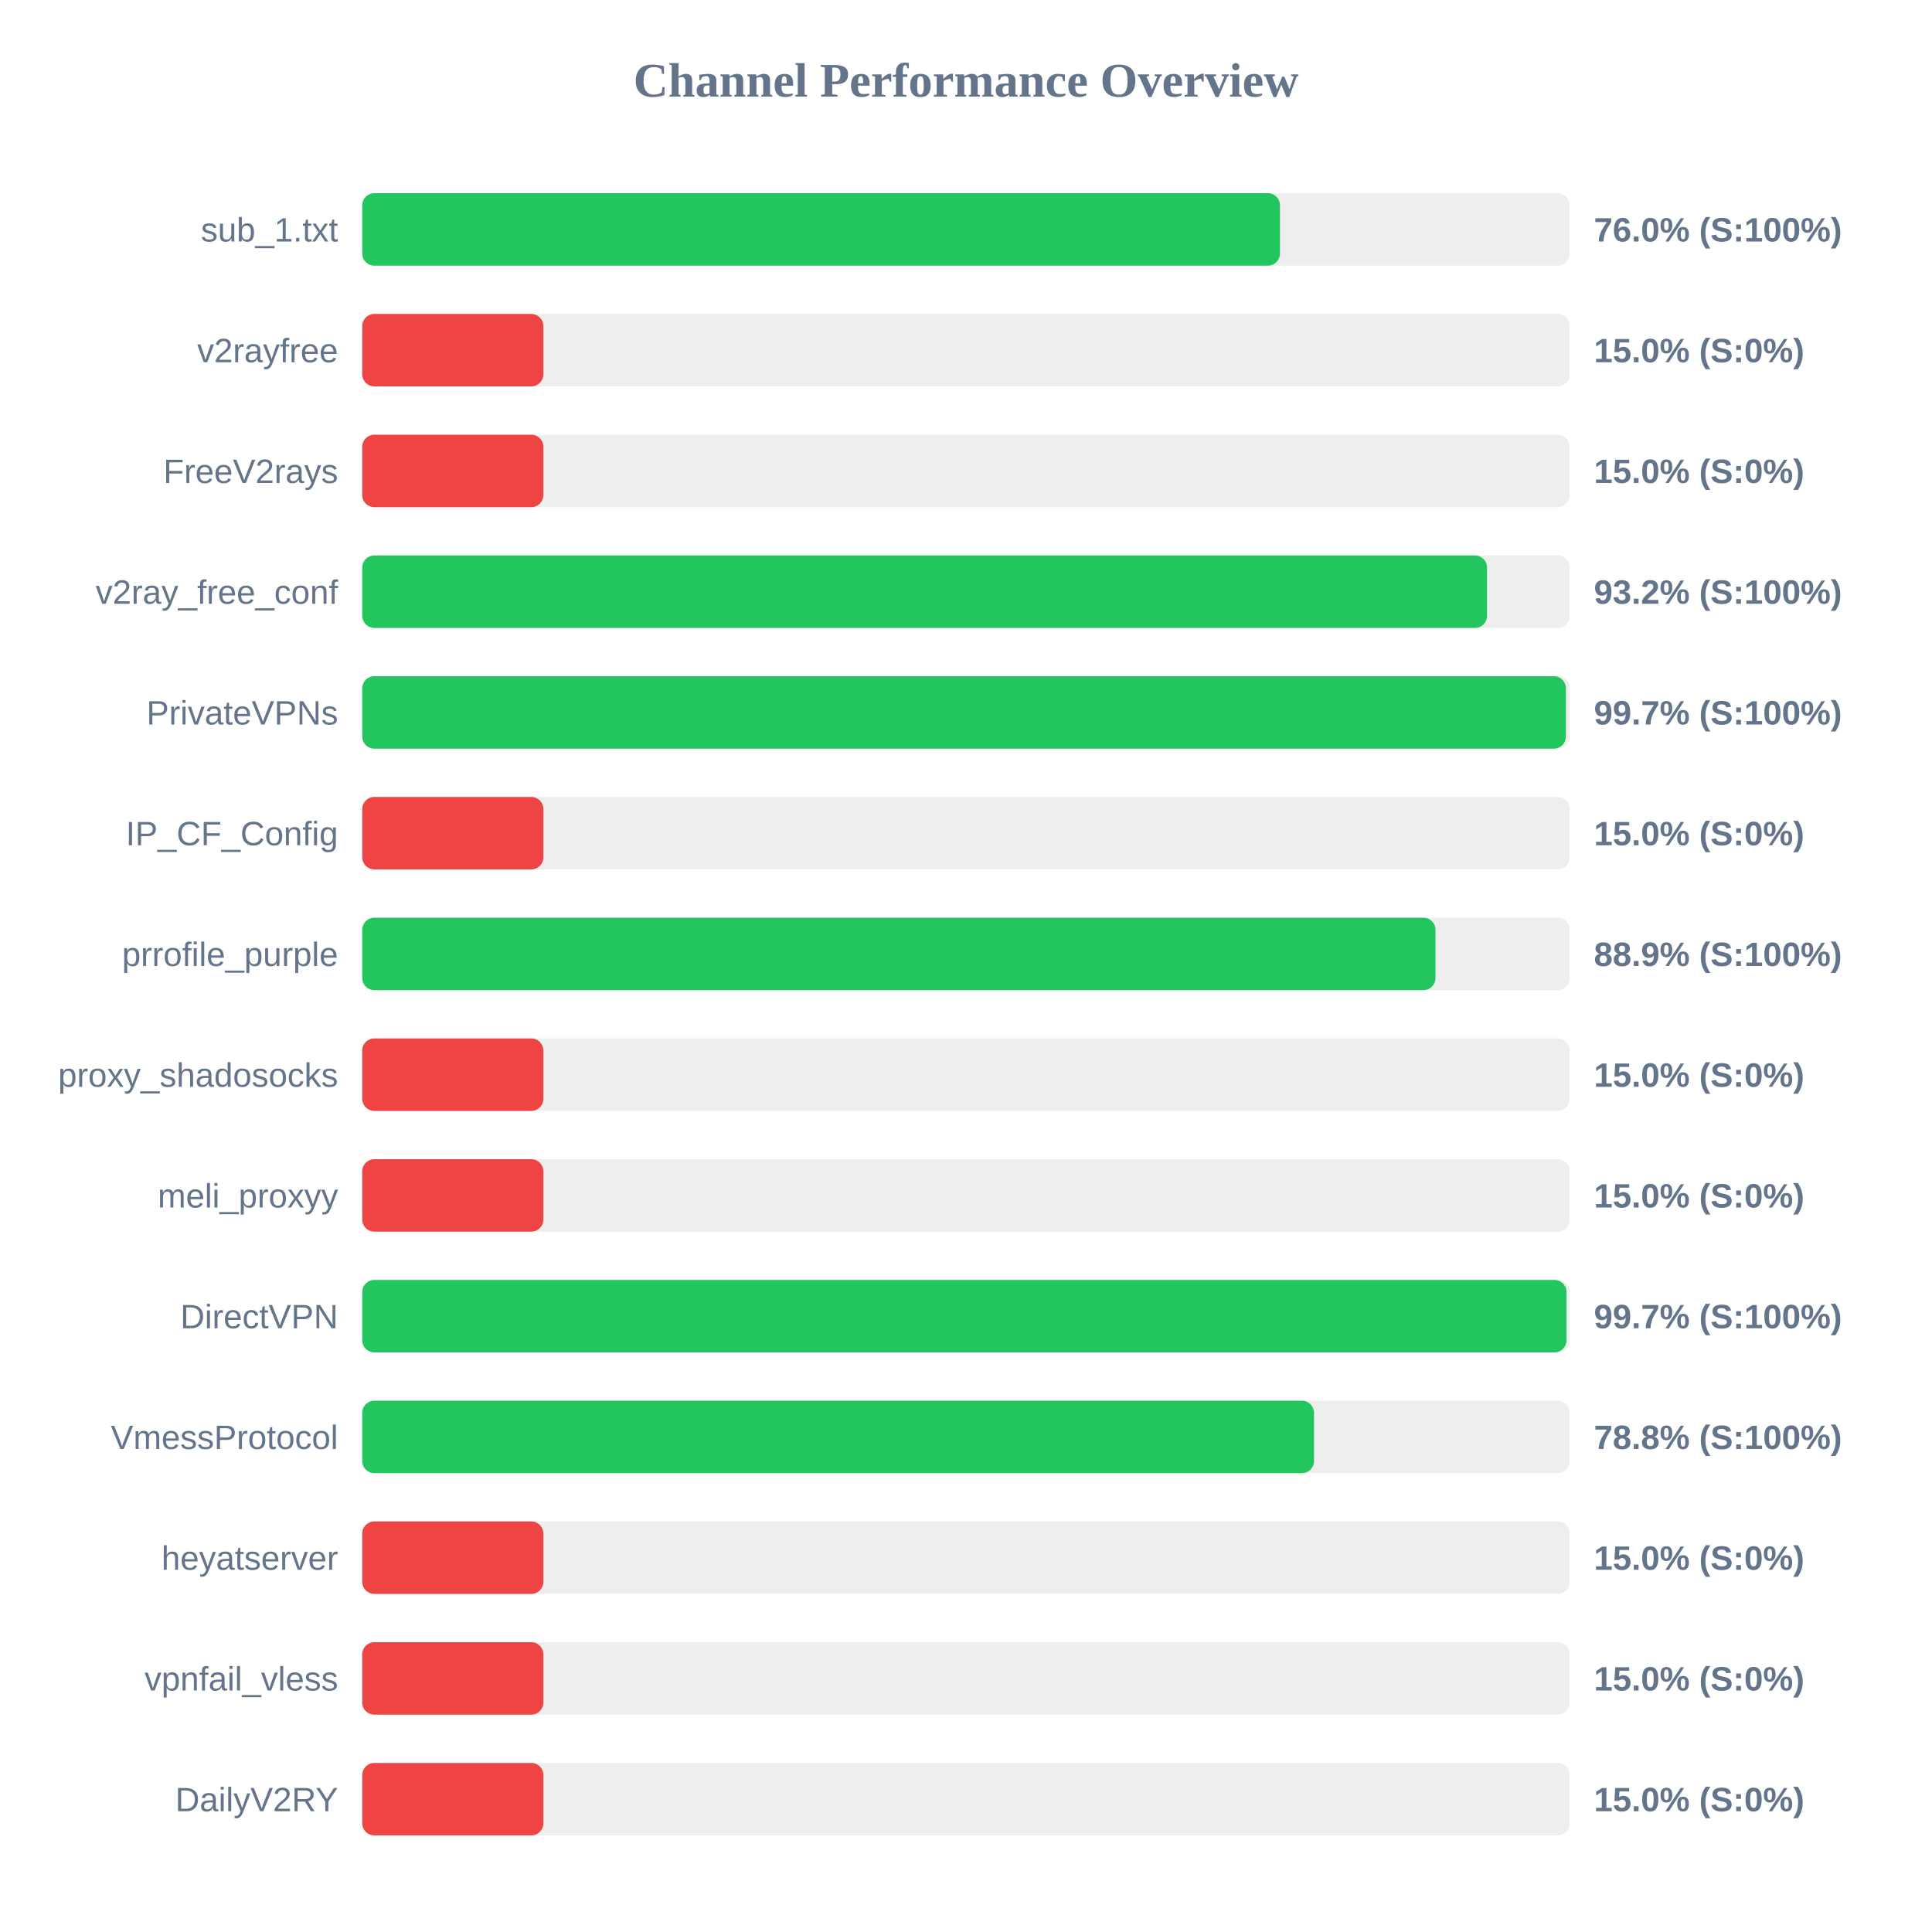
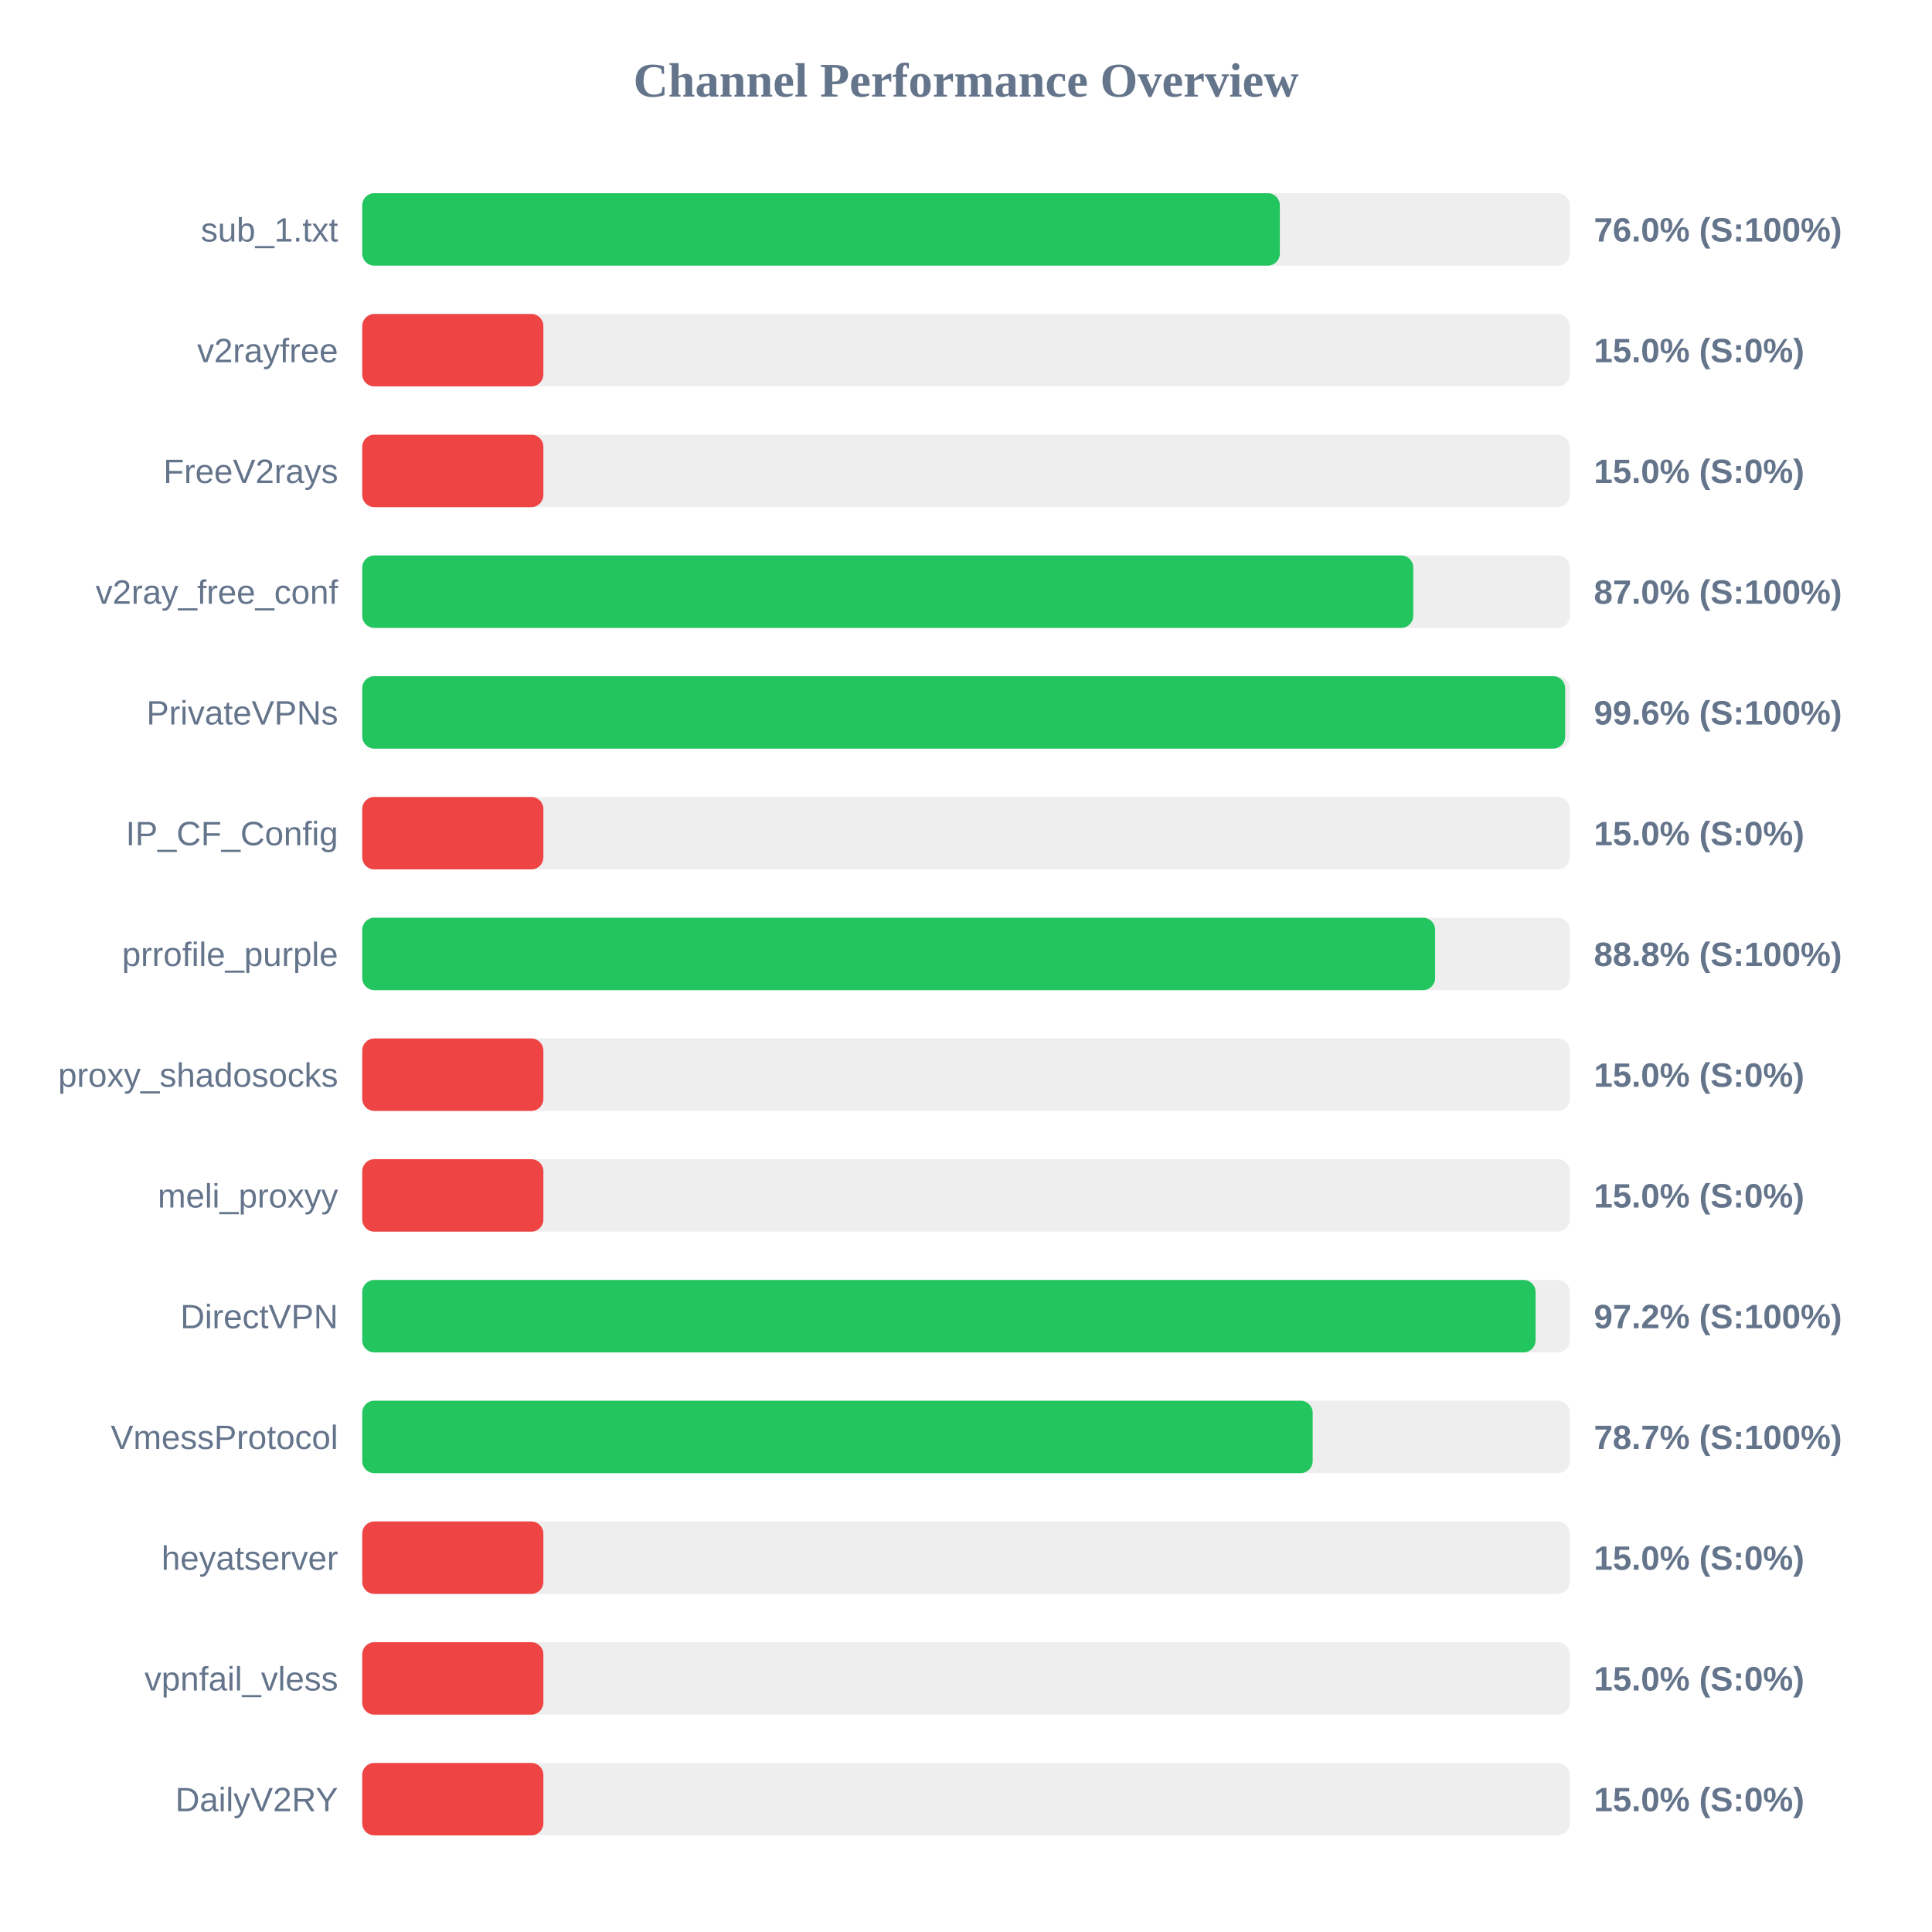
<svg xmlns="http://www.w3.org/2000/svg" width="800" height="800" version="1.1">
  <style>
        .row { font: 14px Arial; fill: #64748b; }
        .score { font: bold 14px Arial; fill: #64748b; }
    </style>
  <text x="400" y="40" text-anchor="middle" font-size="20px" font-weight="bold" fill="#64748b">Channel Performance Overview</text>
  <rect x="150" y="80" width="500" height="30" fill="#eee" rx="5" />
-   <rect x="150" y="80" width="380.0" height="30" fill="#22c55e" rx="5" />
+   <rect x="150" y="80" width="379.95" height="30" fill="#22c55e" rx="5" />
  <text x="140" y="100" text-anchor="end" class="row">sub_1.txt</text>
  <text x="660" y="100" text-anchor="start" class="score">76.0% (S:100%)</text>
  <rect x="150" y="130" width="500" height="30" fill="#eee" rx="5" />
  <rect x="150" y="130" width="75.0" height="30" fill="#ef4444" rx="5" />
  <text x="140" y="150" text-anchor="end" class="row">v2rayfree</text>
  <text x="660" y="150" text-anchor="start" class="score">15.0% (S:0%)</text>
  <rect x="150" y="180" width="500" height="30" fill="#eee" rx="5" />
  <rect x="150" y="180" width="75.0" height="30" fill="#ef4444" rx="5" />
  <text x="140" y="200" text-anchor="end" class="row">FreeV2rays</text>
  <text x="660" y="200" text-anchor="start" class="score">15.0% (S:0%)</text>
  <rect x="150" y="230" width="500" height="30" fill="#eee" rx="5" />
-   <rect x="150" y="230" width="465.75" height="30" fill="#22c55e" rx="5" />
+   <rect x="150" y="230" width="435.2" height="30" fill="#22c55e" rx="5" />
  <text x="140" y="250" text-anchor="end" class="row">v2ray_free_conf</text>
-   <text x="660" y="250" text-anchor="start" class="score">93.2% (S:100%)</text>
+   <text x="660" y="250" text-anchor="start" class="score">87.0% (S:100%)</text>
  <rect x="150" y="280" width="500" height="30" fill="#eee" rx="5" />
-   <rect x="150" y="280" width="498.4" height="30" fill="#22c55e" rx="5" />
+   <rect x="150" y="280" width="498.1" height="30" fill="#22c55e" rx="5" />
  <text x="140" y="300" text-anchor="end" class="row">PrivateVPNs</text>
-   <text x="660" y="300" text-anchor="start" class="score">99.7% (S:100%)</text>
+   <text x="660" y="300" text-anchor="start" class="score">99.6% (S:100%)</text>
  <rect x="150" y="330" width="500" height="30" fill="#eee" rx="5" />
  <rect x="150" y="330" width="75.0" height="30" fill="#ef4444" rx="5" />
  <text x="140" y="350" text-anchor="end" class="row">IP_CF_Config</text>
  <text x="660" y="350" text-anchor="start" class="score">15.0% (S:0%)</text>
  <rect x="150" y="380" width="500" height="30" fill="#eee" rx="5" />
-   <rect x="150" y="380" width="444.4" height="30" fill="#22c55e" rx="5" />
+   <rect x="150" y="380" width="444.25" height="30" fill="#22c55e" rx="5" />
  <text x="140" y="400" text-anchor="end" class="row">prrofile_purple</text>
-   <text x="660" y="400" text-anchor="start" class="score">88.9% (S:100%)</text>
+   <text x="660" y="400" text-anchor="start" class="score">88.8% (S:100%)</text>
  <rect x="150" y="430" width="500" height="30" fill="#eee" rx="5" />
  <rect x="150" y="430" width="75.0" height="30" fill="#ef4444" rx="5" />
  <text x="140" y="450" text-anchor="end" class="row">proxy_shadosocks</text>
  <text x="660" y="450" text-anchor="start" class="score">15.0% (S:0%)</text>
  <rect x="150" y="480" width="500" height="30" fill="#eee" rx="5" />
  <rect x="150" y="480" width="75.0" height="30" fill="#ef4444" rx="5" />
  <text x="140" y="500" text-anchor="end" class="row">meli_proxyy</text>
  <text x="660" y="500" text-anchor="start" class="score">15.0% (S:0%)</text>
  <rect x="150" y="530" width="500" height="30" fill="#eee" rx="5" />
-   <rect x="150" y="530" width="498.65" height="30" fill="#22c55e" rx="5" />
+   <rect x="150" y="530" width="485.85" height="30" fill="#22c55e" rx="5" />
  <text x="140" y="550" text-anchor="end" class="row">DirectVPN</text>
-   <text x="660" y="550" text-anchor="start" class="score">99.7% (S:100%)</text>
+   <text x="660" y="550" text-anchor="start" class="score">97.2% (S:100%)</text>
  <rect x="150" y="580" width="500" height="30" fill="#eee" rx="5" />
-   <rect x="150" y="580" width="394.1" height="30" fill="#22c55e" rx="5" />
+   <rect x="150" y="580" width="393.55" height="30" fill="#22c55e" rx="5" />
  <text x="140" y="600" text-anchor="end" class="row">VmessProtocol</text>
-   <text x="660" y="600" text-anchor="start" class="score">78.8% (S:100%)</text>
+   <text x="660" y="600" text-anchor="start" class="score">78.7% (S:100%)</text>
  <rect x="150" y="630" width="500" height="30" fill="#eee" rx="5" />
  <rect x="150" y="630" width="75.0" height="30" fill="#ef4444" rx="5" />
  <text x="140" y="650" text-anchor="end" class="row">heyatserver</text>
  <text x="660" y="650" text-anchor="start" class="score">15.0% (S:0%)</text>
  <rect x="150" y="680" width="500" height="30" fill="#eee" rx="5" />
  <rect x="150" y="680" width="75.0" height="30" fill="#ef4444" rx="5" />
  <text x="140" y="700" text-anchor="end" class="row">vpnfail_vless</text>
  <text x="660" y="700" text-anchor="start" class="score">15.0% (S:0%)</text>
  <rect x="150" y="730" width="500" height="30" fill="#eee" rx="5" />
  <rect x="150" y="730" width="75.0" height="30" fill="#ef4444" rx="5" />
  <text x="140" y="750" text-anchor="end" class="row">DailyV2RY</text>
  <text x="660" y="750" text-anchor="start" class="score">15.0% (S:0%)</text>
</svg>
